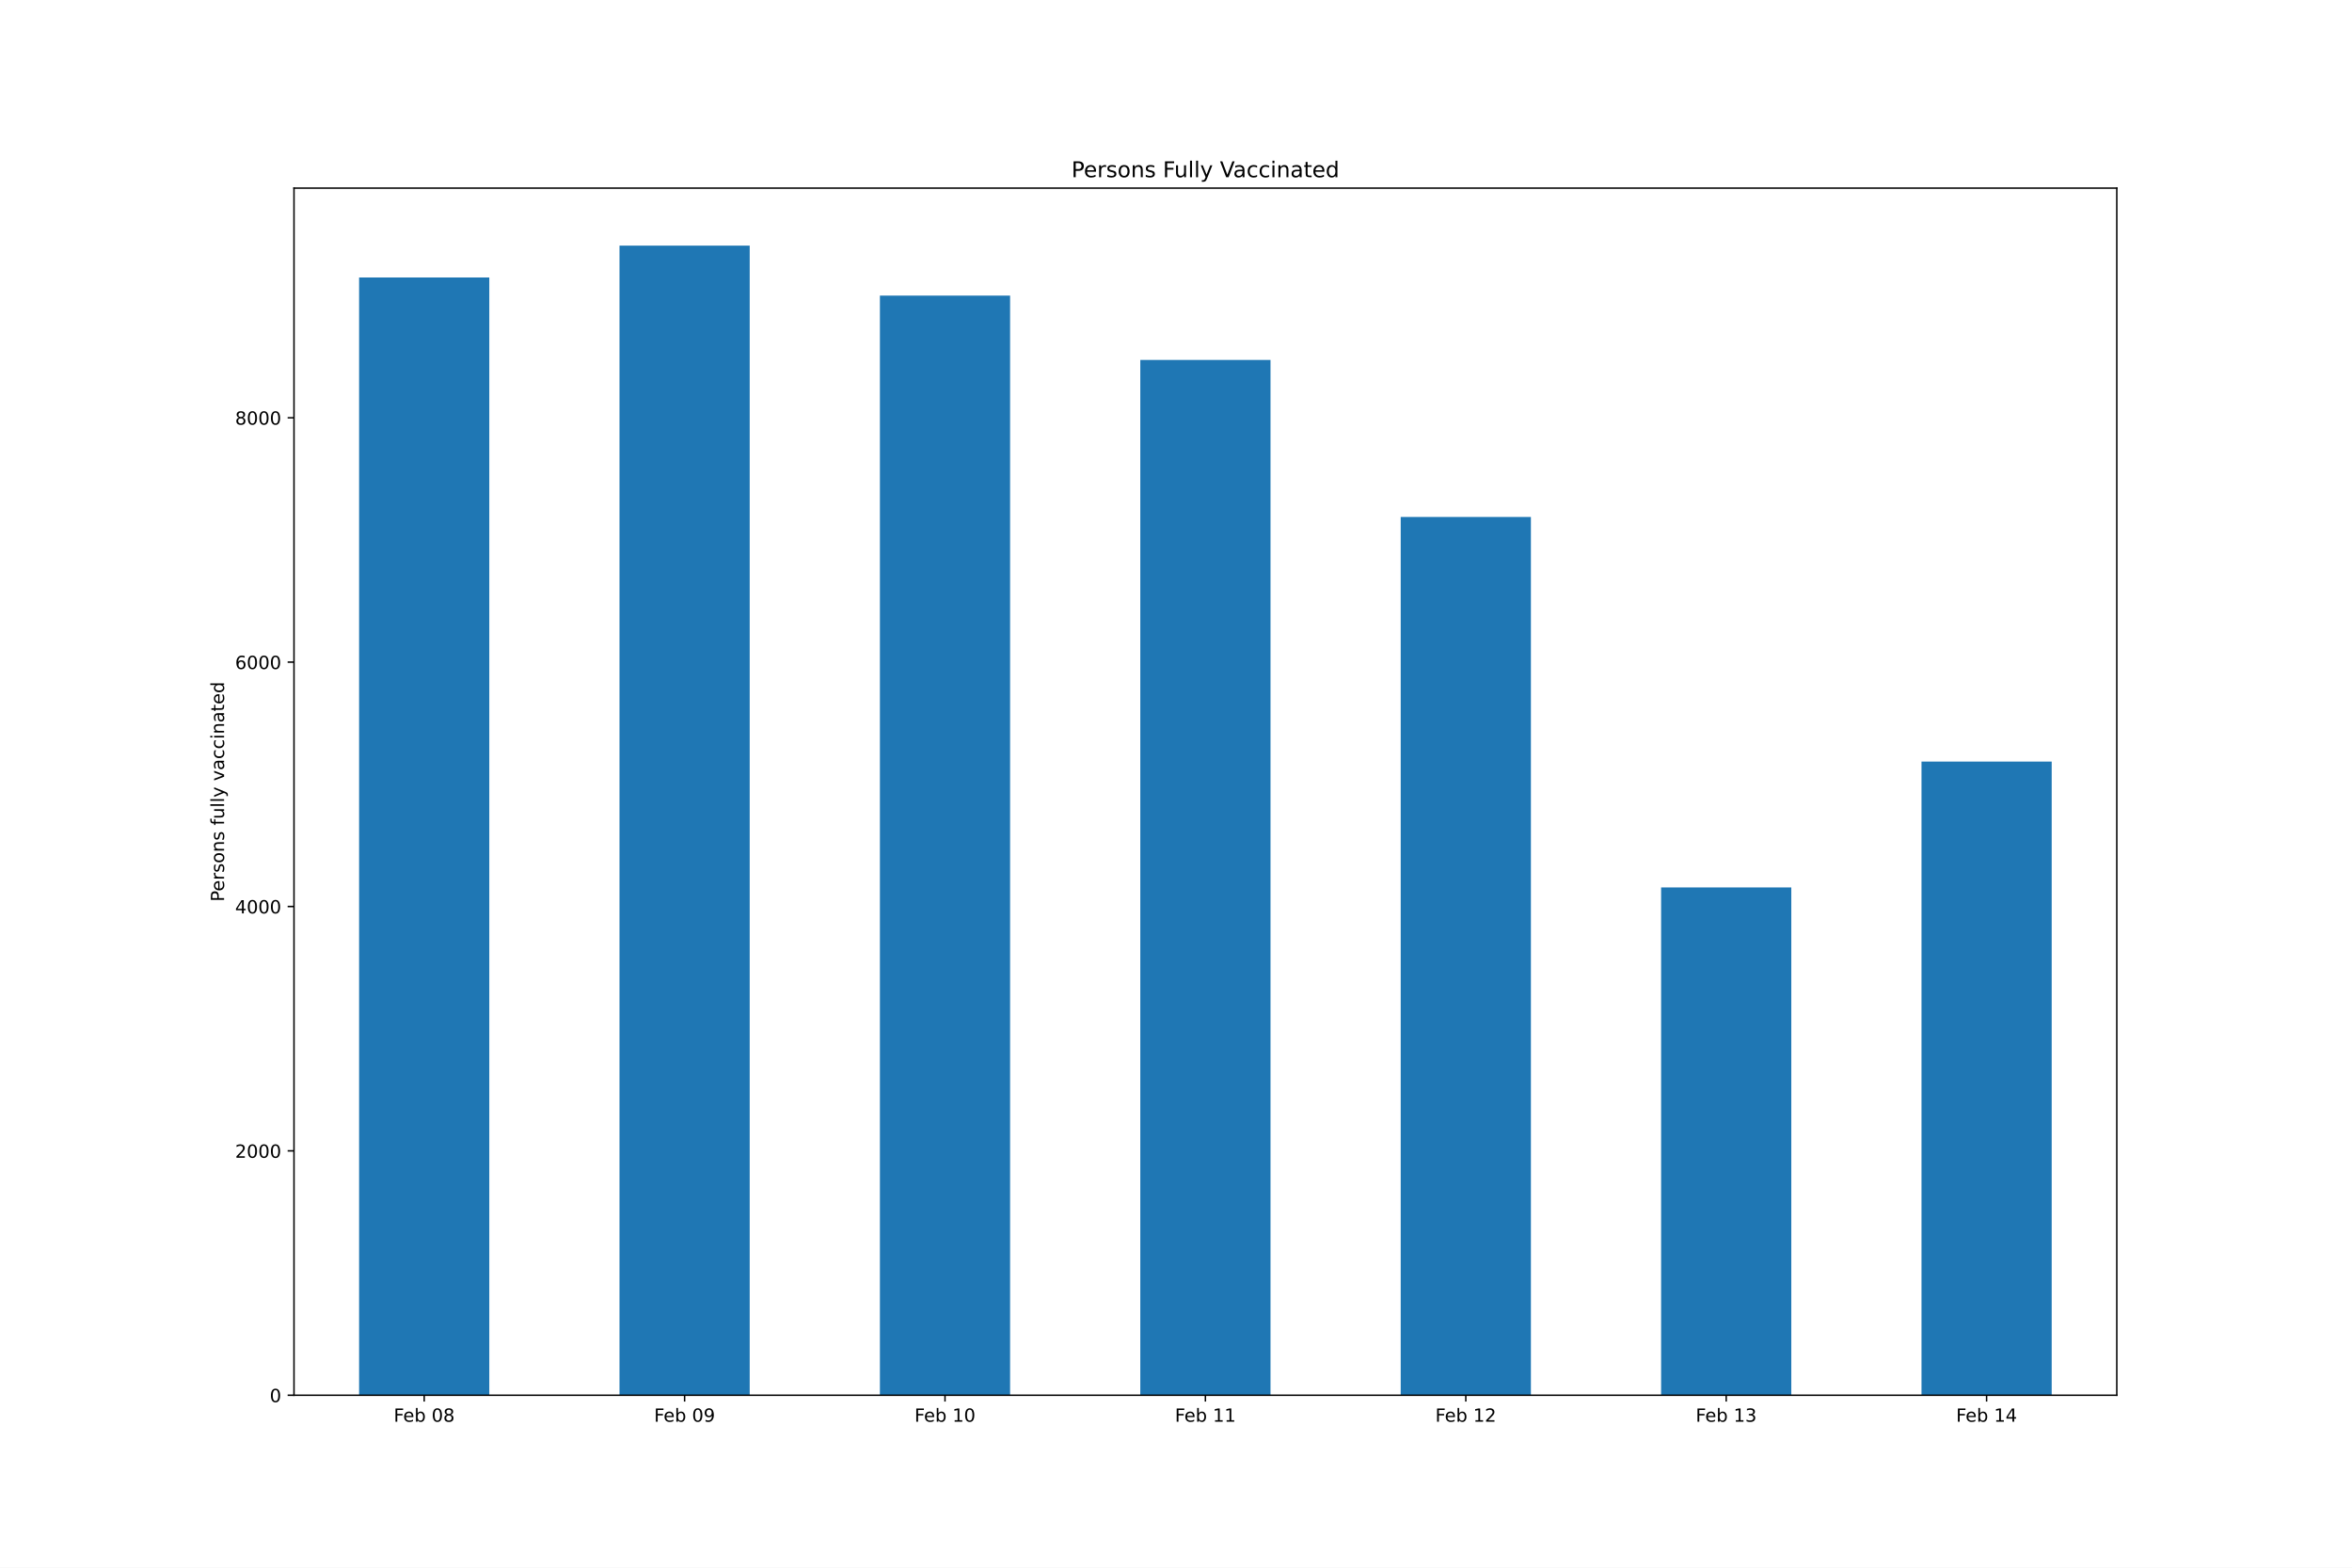
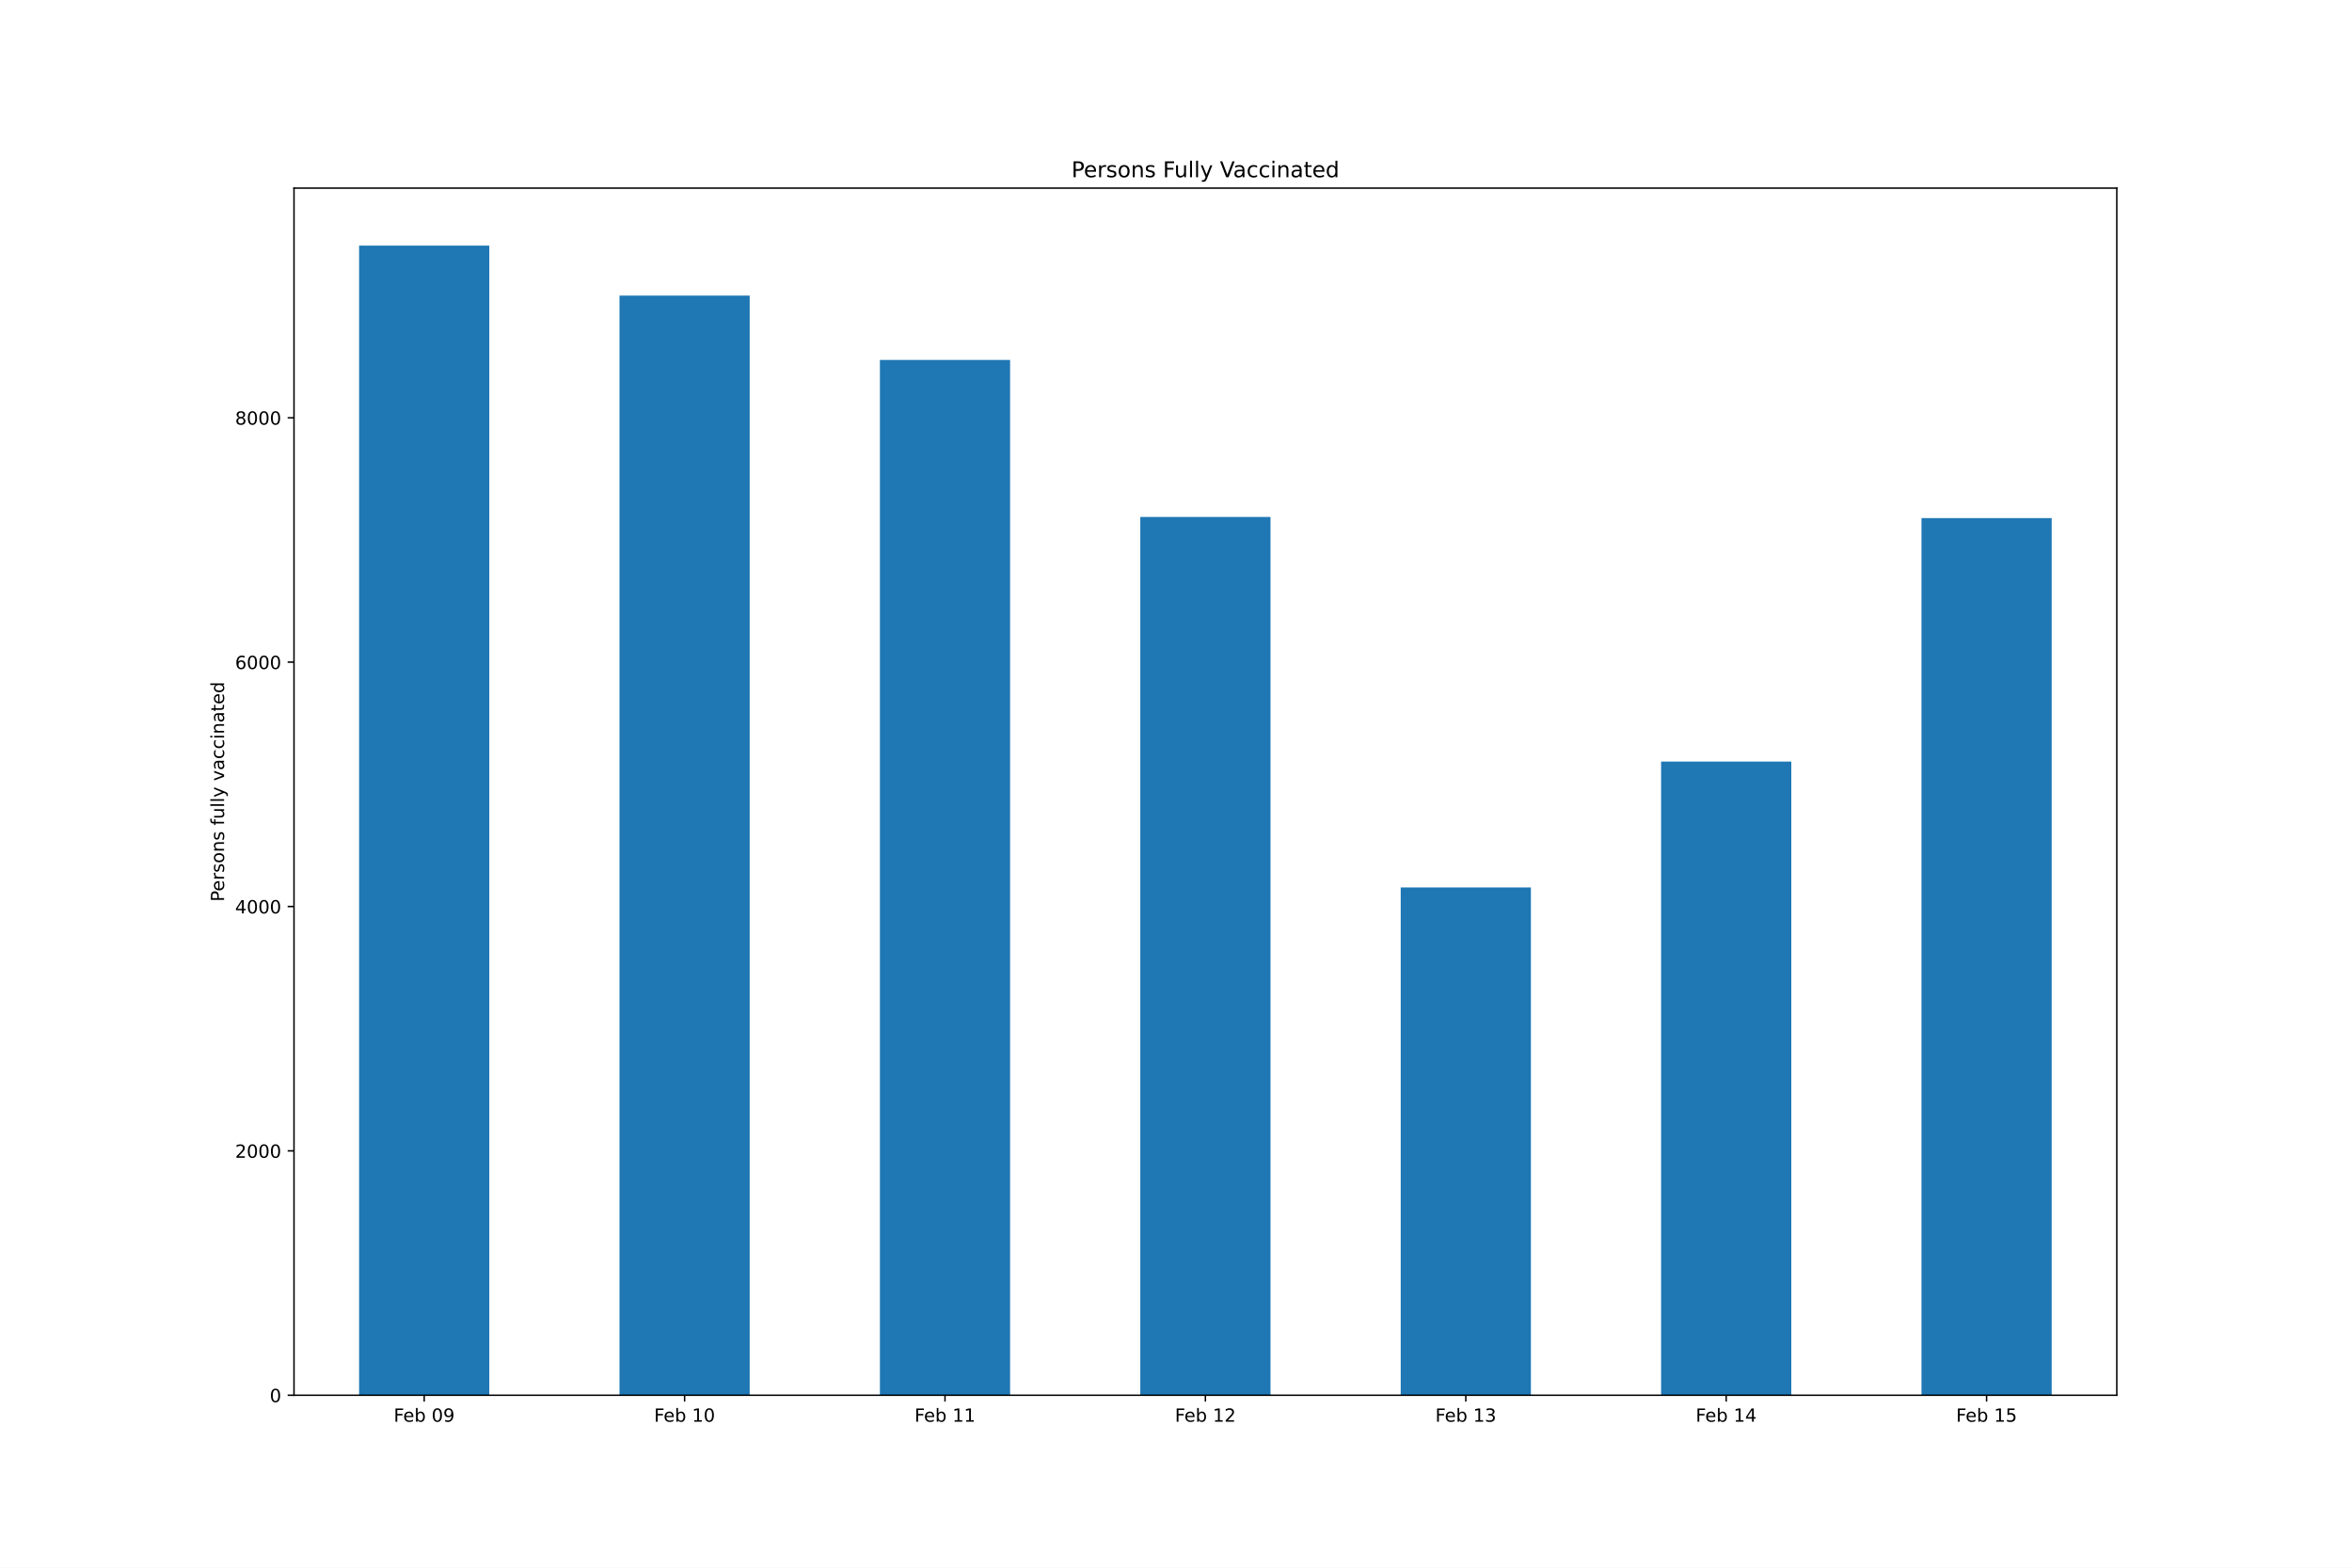
<svg xmlns="http://www.w3.org/2000/svg" xmlns:xlink="http://www.w3.org/1999/xlink" height="864pt" version="1.1" viewBox="0 0 1296 864" width="1296pt">
  <defs>
    <style type="text/css">*{stroke-linecap:butt;stroke-linejoin:round;}</style>
  </defs>
  <g id="figure_1">
    <g id="patch_1">
      <path d="M 0 864  L 1296 864  L 1296 0  L 0 0  z " style="fill:#ffffff;" />
    </g>
    <g id="axes_1">
      <g id="patch_2">
        <path d="M 162 768.96  L 1166.4 768.96  L 1166.4 103.68  L 162 103.68  z " style="fill:#ffffff;" />
      </g>
      <g id="patch_3">
-         <path clip-path="url(#pb8e9c30c55)" d="M 197.871 768.96  L 269.614 768.96  L 269.614 152.936  L 197.871 152.936  z " style="fill:#1f77b4;" />
+         <path clip-path="url(#peea866dbff)" d="M 197.871 768.96  L 269.614 768.96  L 269.614 135.36  L 197.871 135.36  z " style="fill:#1f77b4;" />
      </g>
      <g id="patch_4">
-         <path clip-path="url(#pb8e9c30c55)" d="M 341.357 768.96  L 413.1 768.96  L 413.1 135.36  L 341.357 135.36  z " style="fill:#1f77b4;" />
+         <path clip-path="url(#peea866dbff)" d="M 341.357 768.96  L 413.1 768.96  L 413.1 162.902  L 341.357 162.902  z " style="fill:#1f77b4;" />
      </g>
      <g id="patch_5">
-         <path clip-path="url(#pb8e9c30c55)" d="M 484.843 768.96  L 556.586 768.96  L 556.586 162.902  L 484.843 162.902  z " style="fill:#1f77b4;" />
+         <path clip-path="url(#peea866dbff)" d="M 484.843 768.96  L 556.586 768.96  L 556.586 198.39  L 484.843 198.39  z " style="fill:#1f77b4;" />
      </g>
      <g id="patch_6">
-         <path clip-path="url(#pb8e9c30c55)" d="M 628.329 768.96  L 700.071 768.96  L 700.071 198.39  L 628.329 198.39  z " style="fill:#1f77b4;" />
+         <path clip-path="url(#peea866dbff)" d="M 628.329 768.96  L 700.071 768.96  L 700.071 284.922  L 628.329 284.922  z " style="fill:#1f77b4;" />
      </g>
      <g id="patch_7">
-         <path clip-path="url(#pb8e9c30c55)" d="M 771.814 768.96  L 843.557 768.96  L 843.557 284.922  L 771.814 284.922  z " style="fill:#1f77b4;" />
+         <path clip-path="url(#peea866dbff)" d="M 771.814 768.96  L 843.557 768.96  L 843.557 489.096  L 771.814 489.096  z " style="fill:#1f77b4;" />
      </g>
      <g id="patch_8">
-         <path clip-path="url(#pb8e9c30c55)" d="M 915.3 768.96  L 987.043 768.96  L 987.043 489.096  L 915.3 489.096  z " style="fill:#1f77b4;" />
+         <path clip-path="url(#peea866dbff)" d="M 915.3 768.96  L 987.043 768.96  L 987.043 419.736  L 915.3 419.736  z " style="fill:#1f77b4;" />
      </g>
      <g id="patch_9">
-         <path clip-path="url(#pb8e9c30c55)" d="M 1058.786 768.96  L 1130.529 768.96  L 1130.529 419.736  L 1058.786 419.736  z " style="fill:#1f77b4;" />
+         <path clip-path="url(#peea866dbff)" d="M 1058.786 768.96  L 1130.529 768.96  L 1130.529 285.528  L 1058.786 285.528  z " style="fill:#1f77b4;" />
      </g>
      <g id="matplotlib.axis_1">
        <g id="xtick_1">
          <g id="line2d_1">
            <defs>
-               <path d="M 0 0  L 0 3.5  " id="m71a49218a7" style="stroke:#000000;stroke-width:0.8;" />
+               <path d="M 0 0  L 0 3.5  " id="mc02fd22334" style="stroke:#000000;stroke-width:0.8;" />
            </defs>
            <g>
-               <use style="stroke:#000000;stroke-width:0.8;" x="233.743" xlink:href="#m71a49218a7" y="768.96" />
+               <use style="stroke:#000000;stroke-width:0.8;" x="233.743" xlink:href="#mc02fd22334" y="768.96" />
            </g>
          </g>
          <g id="text_1">
            <g transform="translate(216.9397 783.5584)scale(0.1 -0.1)">
              <defs>
                <path d="M 628 4666  L 3309 4666  L 3309 4134  L 1259 4134  L 1259 2759  L 3109 2759  L 3109 2228  L 1259 2228  L 1259 0  L 628 0  L 628 4666  z " id="DejaVuSans-46" transform="scale(0.015625)" />
                <path d="M 3597 1894  L 3597 1613  L 953 1613  Q 991 1019 1311 708  Q 1631 397 2203 397  Q 2534 397 2845 478  Q 3156 559 3463 722  L 3463 178  Q 3153 47 2828 -22  Q 2503 -91 2169 -91  Q 1331 -91 842 396  Q 353 884 353 1716  Q 353 2575 817 3079  Q 1281 3584 2069 3584  Q 2775 3584 3186 3129  Q 3597 2675 3597 1894  z M 3022 2063  Q 3016 2534 2758 2815  Q 2500 3097 2075 3097  Q 1594 3097 1305 2825  Q 1016 2553 972 2059  L 3022 2063  z " id="DejaVuSans-65" transform="scale(0.015625)" />
                <path d="M 3116 1747  Q 3116 2381 2855 2742  Q 2594 3103 2138 3103  Q 1681 3103 1420 2742  Q 1159 2381 1159 1747  Q 1159 1113 1420 752  Q 1681 391 2138 391  Q 2594 391 2855 752  Q 3116 1113 3116 1747  z M 1159 2969  Q 1341 3281 1617 3432  Q 1894 3584 2278 3584  Q 2916 3584 3314 3078  Q 3713 2572 3713 1747  Q 3713 922 3314 415  Q 2916 -91 2278 -91  Q 1894 -91 1617 61  Q 1341 213 1159 525  L 1159 0  L 581 0  L 581 4863  L 1159 4863  L 1159 2969  z " id="DejaVuSans-62" transform="scale(0.015625)" />
                <path id="DejaVuSans-20" transform="scale(0.015625)" />
                <path d="M 2034 4250  Q 1547 4250 1301 3770  Q 1056 3291 1056 2328  Q 1056 1369 1301 889  Q 1547 409 2034 409  Q 2525 409 2770 889  Q 3016 1369 3016 2328  Q 3016 3291 2770 3770  Q 2525 4250 2034 4250  z M 2034 4750  Q 2819 4750 3233 4129  Q 3647 3509 3647 2328  Q 3647 1150 3233 529  Q 2819 -91 2034 -91  Q 1250 -91 836 529  Q 422 1150 422 2328  Q 422 3509 836 4129  Q 1250 4750 2034 4750  z " id="DejaVuSans-30" transform="scale(0.015625)" />
-                 <path d="M 2034 2216  Q 1584 2216 1326 1975  Q 1069 1734 1069 1313  Q 1069 891 1326 650  Q 1584 409 2034 409  Q 2484 409 2743 651  Q 3003 894 3003 1313  Q 3003 1734 2745 1975  Q 2488 2216 2034 2216  z M 1403 2484  Q 997 2584 770 2862  Q 544 3141 544 3541  Q 544 4100 942 4425  Q 1341 4750 2034 4750  Q 2731 4750 3128 4425  Q 3525 4100 3525 3541  Q 3525 3141 3298 2862  Q 3072 2584 2669 2484  Q 3125 2378 3379 2068  Q 3634 1759 3634 1313  Q 3634 634 3220 271  Q 2806 -91 2034 -91  Q 1263 -91 848 271  Q 434 634 434 1313  Q 434 1759 690 2068  Q 947 2378 1403 2484  z M 1172 3481  Q 1172 3119 1398 2916  Q 1625 2713 2034 2713  Q 2441 2713 2670 2916  Q 2900 3119 2900 3481  Q 2900 3844 2670 4047  Q 2441 4250 2034 4250  Q 1625 4250 1398 4047  Q 1172 3844 1172 3481  z " id="DejaVuSans-38" transform="scale(0.015625)" />
+                 <path d="M 703 97  L 703 672  Q 941 559 1184 500  Q 1428 441 1663 441  Q 2288 441 2617 861  Q 2947 1281 2994 2138  Q 2813 1869 2534 1725  Q 2256 1581 1919 1581  Q 1219 1581 811 2004  Q 403 2428 403 3163  Q 403 3881 828 4315  Q 1253 4750 1959 4750  Q 2769 4750 3195 4129  Q 3622 3509 3622 2328  Q 3622 1225 3098 567  Q 2575 -91 1691 -91  Q 1453 -91 1209 -44  Q 966 3 703 97  z M 1959 2075  Q 2384 2075 2632 2365  Q 2881 2656 2881 3163  Q 2881 3666 2632 3958  Q 2384 4250 1959 4250  Q 1534 4250 1286 3958  Q 1038 3666 1038 3163  Q 1038 2656 1286 2365  Q 1534 2075 1959 2075  z " id="DejaVuSans-39" transform="scale(0.015625)" />
              </defs>
              <use xlink:href="#DejaVuSans-46" />
              <use x="52.02" xlink:href="#DejaVuSans-65" />
              <use x="113.543" xlink:href="#DejaVuSans-62" />
              <use x="177.02" xlink:href="#DejaVuSans-20" />
              <use x="208.807" xlink:href="#DejaVuSans-30" />
-               <use x="272.43" xlink:href="#DejaVuSans-38" />
+               <use x="272.43" xlink:href="#DejaVuSans-39" />
            </g>
          </g>
        </g>
        <g id="xtick_2">
          <g id="line2d_2">
            <g>
-               <use style="stroke:#000000;stroke-width:0.8;" x="377.229" xlink:href="#m71a49218a7" y="768.96" />
+               <use style="stroke:#000000;stroke-width:0.8;" x="377.229" xlink:href="#mc02fd22334" y="768.96" />
            </g>
          </g>
          <g id="text_2">
            <g transform="translate(360.4254 783.5584)scale(0.1 -0.1)">
              <defs>
-                 <path d="M 703 97  L 703 672  Q 941 559 1184 500  Q 1428 441 1663 441  Q 2288 441 2617 861  Q 2947 1281 2994 2138  Q 2813 1869 2534 1725  Q 2256 1581 1919 1581  Q 1219 1581 811 2004  Q 403 2428 403 3163  Q 403 3881 828 4315  Q 1253 4750 1959 4750  Q 2769 4750 3195 4129  Q 3622 3509 3622 2328  Q 3622 1225 3098 567  Q 2575 -91 1691 -91  Q 1453 -91 1209 -44  Q 966 3 703 97  z M 1959 2075  Q 2384 2075 2632 2365  Q 2881 2656 2881 3163  Q 2881 3666 2632 3958  Q 2384 4250 1959 4250  Q 1534 4250 1286 3958  Q 1038 3666 1038 3163  Q 1038 2656 1286 2365  Q 1534 2075 1959 2075  z " id="DejaVuSans-39" transform="scale(0.015625)" />
-               </defs>
-               <use xlink:href="#DejaVuSans-46" />
-               <use x="52.02" xlink:href="#DejaVuSans-65" />
-               <use x="113.543" xlink:href="#DejaVuSans-62" />
-               <use x="177.02" xlink:href="#DejaVuSans-20" />
-               <use x="208.807" xlink:href="#DejaVuSans-30" />
-               <use x="272.43" xlink:href="#DejaVuSans-39" />
+                 <path d="M 794 531  L 1825 531  L 1825 4091  L 703 3866  L 703 4441  L 1819 4666  L 2450 4666  L 2450 531  L 3481 531  L 3481 0  L 794 0  L 794 531  z " id="DejaVuSans-31" transform="scale(0.015625)" />
+               </defs>
+               <use xlink:href="#DejaVuSans-46" />
+               <use x="52.02" xlink:href="#DejaVuSans-65" />
+               <use x="113.543" xlink:href="#DejaVuSans-62" />
+               <use x="177.02" xlink:href="#DejaVuSans-20" />
+               <use x="208.807" xlink:href="#DejaVuSans-31" />
+               <use x="272.43" xlink:href="#DejaVuSans-30" />
            </g>
          </g>
        </g>
        <g id="xtick_3">
          <g id="line2d_3">
            <g>
-               <use style="stroke:#000000;stroke-width:0.8;" x="520.714" xlink:href="#m71a49218a7" y="768.96" />
+               <use style="stroke:#000000;stroke-width:0.8;" x="520.714" xlink:href="#mc02fd22334" y="768.96" />
            </g>
          </g>
          <g id="text_3">
            <g transform="translate(503.9112 783.5584)scale(0.1 -0.1)">
-               <defs>
-                 <path d="M 794 531  L 1825 531  L 1825 4091  L 703 3866  L 703 4441  L 1819 4666  L 2450 4666  L 2450 531  L 3481 531  L 3481 0  L 794 0  L 794 531  z " id="DejaVuSans-31" transform="scale(0.015625)" />
-               </defs>
-               <use xlink:href="#DejaVuSans-46" />
-               <use x="52.02" xlink:href="#DejaVuSans-65" />
-               <use x="113.543" xlink:href="#DejaVuSans-62" />
-               <use x="177.02" xlink:href="#DejaVuSans-20" />
-               <use x="208.807" xlink:href="#DejaVuSans-31" />
-               <use x="272.43" xlink:href="#DejaVuSans-30" />
+               <use xlink:href="#DejaVuSans-46" />
+               <use x="52.02" xlink:href="#DejaVuSans-65" />
+               <use x="113.543" xlink:href="#DejaVuSans-62" />
+               <use x="177.02" xlink:href="#DejaVuSans-20" />
+               <use x="208.807" xlink:href="#DejaVuSans-31" />
+               <use x="272.43" xlink:href="#DejaVuSans-31" />
            </g>
          </g>
        </g>
        <g id="xtick_4">
          <g id="line2d_4">
            <g>
-               <use style="stroke:#000000;stroke-width:0.8;" x="664.2" xlink:href="#m71a49218a7" y="768.96" />
+               <use style="stroke:#000000;stroke-width:0.8;" x="664.2" xlink:href="#mc02fd22334" y="768.96" />
            </g>
          </g>
          <g id="text_4">
            <g transform="translate(647.3969 783.5584)scale(0.1 -0.1)">
-               <use xlink:href="#DejaVuSans-46" />
-               <use x="52.02" xlink:href="#DejaVuSans-65" />
-               <use x="113.543" xlink:href="#DejaVuSans-62" />
-               <use x="177.02" xlink:href="#DejaVuSans-20" />
-               <use x="208.807" xlink:href="#DejaVuSans-31" />
-               <use x="272.43" xlink:href="#DejaVuSans-31" />
+               <defs>
+                 <path d="M 1228 531  L 3431 531  L 3431 0  L 469 0  L 469 531  Q 828 903 1448 1529  Q 2069 2156 2228 2338  Q 2531 2678 2651 2914  Q 2772 3150 2772 3378  Q 2772 3750 2511 3984  Q 2250 4219 1831 4219  Q 1534 4219 1204 4116  Q 875 4013 500 3803  L 500 4441  Q 881 4594 1212 4672  Q 1544 4750 1819 4750  Q 2544 4750 2975 4387  Q 3406 4025 3406 3419  Q 3406 3131 3298 2873  Q 3191 2616 2906 2266  Q 2828 2175 2409 1742  Q 1991 1309 1228 531  z " id="DejaVuSans-32" transform="scale(0.015625)" />
+               </defs>
+               <use xlink:href="#DejaVuSans-46" />
+               <use x="52.02" xlink:href="#DejaVuSans-65" />
+               <use x="113.543" xlink:href="#DejaVuSans-62" />
+               <use x="177.02" xlink:href="#DejaVuSans-20" />
+               <use x="208.807" xlink:href="#DejaVuSans-31" />
+               <use x="272.43" xlink:href="#DejaVuSans-32" />
            </g>
          </g>
        </g>
        <g id="xtick_5">
          <g id="line2d_5">
            <g>
-               <use style="stroke:#000000;stroke-width:0.8;" x="807.686" xlink:href="#m71a49218a7" y="768.96" />
+               <use style="stroke:#000000;stroke-width:0.8;" x="807.686" xlink:href="#mc02fd22334" y="768.96" />
            </g>
          </g>
          <g id="text_5">
            <g transform="translate(790.8826 783.5584)scale(0.1 -0.1)">
              <defs>
-                 <path d="M 1228 531  L 3431 531  L 3431 0  L 469 0  L 469 531  Q 828 903 1448 1529  Q 2069 2156 2228 2338  Q 2531 2678 2651 2914  Q 2772 3150 2772 3378  Q 2772 3750 2511 3984  Q 2250 4219 1831 4219  Q 1534 4219 1204 4116  Q 875 4013 500 3803  L 500 4441  Q 881 4594 1212 4672  Q 1544 4750 1819 4750  Q 2544 4750 2975 4387  Q 3406 4025 3406 3419  Q 3406 3131 3298 2873  Q 3191 2616 2906 2266  Q 2828 2175 2409 1742  Q 1991 1309 1228 531  z " id="DejaVuSans-32" transform="scale(0.015625)" />
-               </defs>
-               <use xlink:href="#DejaVuSans-46" />
-               <use x="52.02" xlink:href="#DejaVuSans-65" />
-               <use x="113.543" xlink:href="#DejaVuSans-62" />
-               <use x="177.02" xlink:href="#DejaVuSans-20" />
-               <use x="208.807" xlink:href="#DejaVuSans-31" />
-               <use x="272.43" xlink:href="#DejaVuSans-32" />
+                 <path d="M 2597 2516  Q 3050 2419 3304 2112  Q 3559 1806 3559 1356  Q 3559 666 3084 287  Q 2609 -91 1734 -91  Q 1441 -91 1130 -33  Q 819 25 488 141  L 488 750  Q 750 597 1062 519  Q 1375 441 1716 441  Q 2309 441 2620 675  Q 2931 909 2931 1356  Q 2931 1769 2642 2001  Q 2353 2234 1838 2234  L 1294 2234  L 1294 2753  L 1863 2753  Q 2328 2753 2575 2939  Q 2822 3125 2822 3475  Q 2822 3834 2567 4026  Q 2313 4219 1838 4219  Q 1578 4219 1281 4162  Q 984 4106 628 3988  L 628 4550  Q 988 4650 1302 4700  Q 1616 4750 1894 4750  Q 2613 4750 3031 4423  Q 3450 4097 3450 3541  Q 3450 3153 3228 2886  Q 3006 2619 2597 2516  z " id="DejaVuSans-33" transform="scale(0.015625)" />
+               </defs>
+               <use xlink:href="#DejaVuSans-46" />
+               <use x="52.02" xlink:href="#DejaVuSans-65" />
+               <use x="113.543" xlink:href="#DejaVuSans-62" />
+               <use x="177.02" xlink:href="#DejaVuSans-20" />
+               <use x="208.807" xlink:href="#DejaVuSans-31" />
+               <use x="272.43" xlink:href="#DejaVuSans-33" />
            </g>
          </g>
        </g>
        <g id="xtick_6">
          <g id="line2d_6">
            <g>
-               <use style="stroke:#000000;stroke-width:0.8;" x="951.171" xlink:href="#m71a49218a7" y="768.96" />
+               <use style="stroke:#000000;stroke-width:0.8;" x="951.171" xlink:href="#mc02fd22334" y="768.96" />
            </g>
          </g>
          <g id="text_6">
            <g transform="translate(934.3683 783.5584)scale(0.1 -0.1)">
              <defs>
-                 <path d="M 2597 2516  Q 3050 2419 3304 2112  Q 3559 1806 3559 1356  Q 3559 666 3084 287  Q 2609 -91 1734 -91  Q 1441 -91 1130 -33  Q 819 25 488 141  L 488 750  Q 750 597 1062 519  Q 1375 441 1716 441  Q 2309 441 2620 675  Q 2931 909 2931 1356  Q 2931 1769 2642 2001  Q 2353 2234 1838 2234  L 1294 2234  L 1294 2753  L 1863 2753  Q 2328 2753 2575 2939  Q 2822 3125 2822 3475  Q 2822 3834 2567 4026  Q 2313 4219 1838 4219  Q 1578 4219 1281 4162  Q 984 4106 628 3988  L 628 4550  Q 988 4650 1302 4700  Q 1616 4750 1894 4750  Q 2613 4750 3031 4423  Q 3450 4097 3450 3541  Q 3450 3153 3228 2886  Q 3006 2619 2597 2516  z " id="DejaVuSans-33" transform="scale(0.015625)" />
-               </defs>
-               <use xlink:href="#DejaVuSans-46" />
-               <use x="52.02" xlink:href="#DejaVuSans-65" />
-               <use x="113.543" xlink:href="#DejaVuSans-62" />
-               <use x="177.02" xlink:href="#DejaVuSans-20" />
-               <use x="208.807" xlink:href="#DejaVuSans-31" />
-               <use x="272.43" xlink:href="#DejaVuSans-33" />
+                 <path d="M 2419 4116  L 825 1625  L 2419 1625  L 2419 4116  z M 2253 4666  L 3047 4666  L 3047 1625  L 3713 1625  L 3713 1100  L 3047 1100  L 3047 0  L 2419 0  L 2419 1100  L 313 1100  L 313 1709  L 2253 4666  z " id="DejaVuSans-34" transform="scale(0.015625)" />
+               </defs>
+               <use xlink:href="#DejaVuSans-46" />
+               <use x="52.02" xlink:href="#DejaVuSans-65" />
+               <use x="113.543" xlink:href="#DejaVuSans-62" />
+               <use x="177.02" xlink:href="#DejaVuSans-20" />
+               <use x="208.807" xlink:href="#DejaVuSans-31" />
+               <use x="272.43" xlink:href="#DejaVuSans-34" />
            </g>
          </g>
        </g>
        <g id="xtick_7">
          <g id="line2d_7">
            <g>
-               <use style="stroke:#000000;stroke-width:0.8;" x="1094.657" xlink:href="#m71a49218a7" y="768.96" />
+               <use style="stroke:#000000;stroke-width:0.8;" x="1094.657" xlink:href="#mc02fd22334" y="768.96" />
            </g>
          </g>
          <g id="text_7">
            <g transform="translate(1077.854 783.5584)scale(0.1 -0.1)">
              <defs>
-                 <path d="M 2419 4116  L 825 1625  L 2419 1625  L 2419 4116  z M 2253 4666  L 3047 4666  L 3047 1625  L 3713 1625  L 3713 1100  L 3047 1100  L 3047 0  L 2419 0  L 2419 1100  L 313 1100  L 313 1709  L 2253 4666  z " id="DejaVuSans-34" transform="scale(0.015625)" />
-               </defs>
-               <use xlink:href="#DejaVuSans-46" />
-               <use x="52.02" xlink:href="#DejaVuSans-65" />
-               <use x="113.543" xlink:href="#DejaVuSans-62" />
-               <use x="177.02" xlink:href="#DejaVuSans-20" />
-               <use x="208.807" xlink:href="#DejaVuSans-31" />
-               <use x="272.43" xlink:href="#DejaVuSans-34" />
+                 <path d="M 691 4666  L 3169 4666  L 3169 4134  L 1269 4134  L 1269 2991  Q 1406 3038 1543 3061  Q 1681 3084 1819 3084  Q 2600 3084 3056 2656  Q 3513 2228 3513 1497  Q 3513 744 3044 326  Q 2575 -91 1722 -91  Q 1428 -91 1123 -41  Q 819 9 494 109  L 494 744  Q 775 591 1075 516  Q 1375 441 1709 441  Q 2250 441 2565 725  Q 2881 1009 2881 1497  Q 2881 1984 2565 2268  Q 2250 2553 1709 2553  Q 1456 2553 1204 2497  Q 953 2441 691 2322  L 691 4666  z " id="DejaVuSans-35" transform="scale(0.015625)" />
+               </defs>
+               <use xlink:href="#DejaVuSans-46" />
+               <use x="52.02" xlink:href="#DejaVuSans-65" />
+               <use x="113.543" xlink:href="#DejaVuSans-62" />
+               <use x="177.02" xlink:href="#DejaVuSans-20" />
+               <use x="208.807" xlink:href="#DejaVuSans-31" />
+               <use x="272.43" xlink:href="#DejaVuSans-35" />
            </g>
          </g>
        </g>
      </g>
      <g id="matplotlib.axis_2">
        <g id="ytick_1">
          <g id="line2d_8">
            <defs>
-               <path d="M 0 0  L -3.5 0  " id="m00f8a682c6" style="stroke:#000000;stroke-width:0.8;" />
+               <path d="M 0 0  L -3.5 0  " id="m45ffbdeb90" style="stroke:#000000;stroke-width:0.8;" />
            </defs>
            <g>
-               <use style="stroke:#000000;stroke-width:0.8;" x="162" xlink:href="#m00f8a682c6" y="768.96" />
+               <use style="stroke:#000000;stroke-width:0.8;" x="162" xlink:href="#m45ffbdeb90" y="768.96" />
            </g>
          </g>
          <g id="text_8">
            <g transform="translate(148.6375 772.7592)scale(0.1 -0.1)">
              <use xlink:href="#DejaVuSans-30" />
            </g>
          </g>
        </g>
        <g id="ytick_2">
          <g id="line2d_9">
            <g>
-               <use style="stroke:#000000;stroke-width:0.8;" x="162" xlink:href="#m00f8a682c6" y="634.28" />
+               <use style="stroke:#000000;stroke-width:0.8;" x="162" xlink:href="#m45ffbdeb90" y="634.28" />
            </g>
          </g>
          <g id="text_9">
            <g transform="translate(129.55 638.0797)scale(0.1 -0.1)">
              <use xlink:href="#DejaVuSans-32" />
              <use x="63.623" xlink:href="#DejaVuSans-30" />
              <use x="127.246" xlink:href="#DejaVuSans-30" />
              <use x="190.869" xlink:href="#DejaVuSans-30" />
            </g>
          </g>
        </g>
        <g id="ytick_3">
          <g id="line2d_10">
            <g>
-               <use style="stroke:#000000;stroke-width:0.8;" x="162" xlink:href="#m00f8a682c6" y="499.601" />
+               <use style="stroke:#000000;stroke-width:0.8;" x="162" xlink:href="#m45ffbdeb90" y="499.601" />
            </g>
          </g>
          <g id="text_10">
            <g transform="translate(129.55 503.4001)scale(0.1 -0.1)">
              <use xlink:href="#DejaVuSans-34" />
              <use x="63.623" xlink:href="#DejaVuSans-30" />
              <use x="127.246" xlink:href="#DejaVuSans-30" />
              <use x="190.869" xlink:href="#DejaVuSans-30" />
            </g>
          </g>
        </g>
        <g id="ytick_4">
          <g id="line2d_11">
            <g>
-               <use style="stroke:#000000;stroke-width:0.8;" x="162" xlink:href="#m00f8a682c6" y="364.921" />
+               <use style="stroke:#000000;stroke-width:0.8;" x="162" xlink:href="#m45ffbdeb90" y="364.921" />
            </g>
          </g>
          <g id="text_11">
            <g transform="translate(129.55 368.7205)scale(0.1 -0.1)">
              <defs>
                <path d="M 2113 2584  Q 1688 2584 1439 2293  Q 1191 2003 1191 1497  Q 1191 994 1439 701  Q 1688 409 2113 409  Q 2538 409 2786 701  Q 3034 994 3034 1497  Q 3034 2003 2786 2293  Q 2538 2584 2113 2584  z M 3366 4563  L 3366 3988  Q 3128 4100 2886 4159  Q 2644 4219 2406 4219  Q 1781 4219 1451 3797  Q 1122 3375 1075 2522  Q 1259 2794 1537 2939  Q 1816 3084 2150 3084  Q 2853 3084 3261 2657  Q 3669 2231 3669 1497  Q 3669 778 3244 343  Q 2819 -91 2113 -91  Q 1303 -91 875 529  Q 447 1150 447 2328  Q 447 3434 972 4092  Q 1497 4750 2381 4750  Q 2619 4750 2861 4703  Q 3103 4656 3366 4563  z " id="DejaVuSans-36" transform="scale(0.015625)" />
              </defs>
              <use xlink:href="#DejaVuSans-36" />
              <use x="63.623" xlink:href="#DejaVuSans-30" />
              <use x="127.246" xlink:href="#DejaVuSans-30" />
              <use x="190.869" xlink:href="#DejaVuSans-30" />
            </g>
          </g>
        </g>
        <g id="ytick_5">
          <g id="line2d_12">
            <g>
-               <use style="stroke:#000000;stroke-width:0.8;" x="162" xlink:href="#m00f8a682c6" y="230.242" />
+               <use style="stroke:#000000;stroke-width:0.8;" x="162" xlink:href="#m45ffbdeb90" y="230.242" />
            </g>
          </g>
          <g id="text_12">
            <g transform="translate(129.55 234.041)scale(0.1 -0.1)">
+               <defs>
+                 <path d="M 2034 2216  Q 1584 2216 1326 1975  Q 1069 1734 1069 1313  Q 1069 891 1326 650  Q 1584 409 2034 409  Q 2484 409 2743 651  Q 3003 894 3003 1313  Q 3003 1734 2745 1975  Q 2488 2216 2034 2216  z M 1403 2484  Q 997 2584 770 2862  Q 544 3141 544 3541  Q 544 4100 942 4425  Q 1341 4750 2034 4750  Q 2731 4750 3128 4425  Q 3525 4100 3525 3541  Q 3525 3141 3298 2862  Q 3072 2584 2669 2484  Q 3125 2378 3379 2068  Q 3634 1759 3634 1313  Q 3634 634 3220 271  Q 2806 -91 2034 -91  Q 1263 -91 848 271  Q 434 634 434 1313  Q 434 1759 690 2068  Q 947 2378 1403 2484  z M 1172 3481  Q 1172 3119 1398 2916  Q 1625 2713 2034 2713  Q 2441 2713 2670 2916  Q 2900 3119 2900 3481  Q 2900 3844 2670 4047  Q 2441 4250 2034 4250  Q 1625 4250 1398 4047  Q 1172 3844 1172 3481  z " id="DejaVuSans-38" transform="scale(0.015625)" />
+               </defs>
              <use xlink:href="#DejaVuSans-38" />
              <use x="63.623" xlink:href="#DejaVuSans-30" />
              <use x="127.246" xlink:href="#DejaVuSans-30" />
              <use x="190.869" xlink:href="#DejaVuSans-30" />
            </g>
          </g>
        </g>
        <g id="text_13">
          <g transform="translate(123.4703 496.9223)rotate(-90)scale(0.1 -0.1)">
            <defs>
              <path d="M 1259 4147  L 1259 2394  L 2053 2394  Q 2494 2394 2734 2622  Q 2975 2850 2975 3272  Q 2975 3691 2734 3919  Q 2494 4147 2053 4147  L 1259 4147  z M 628 4666  L 2053 4666  Q 2838 4666 3239 4311  Q 3641 3956 3641 3272  Q 3641 2581 3239 2228  Q 2838 1875 2053 1875  L 1259 1875  L 1259 0  L 628 0  L 628 4666  z " id="DejaVuSans-50" transform="scale(0.015625)" />
              <path d="M 2631 2963  Q 2534 3019 2420 3045  Q 2306 3072 2169 3072  Q 1681 3072 1420 2755  Q 1159 2438 1159 1844  L 1159 0  L 581 0  L 581 3500  L 1159 3500  L 1159 2956  Q 1341 3275 1631 3429  Q 1922 3584 2338 3584  Q 2397 3584 2469 3576  Q 2541 3569 2628 3553  L 2631 2963  z " id="DejaVuSans-72" transform="scale(0.015625)" />
              <path d="M 2834 3397  L 2834 2853  Q 2591 2978 2328 3040  Q 2066 3103 1784 3103  Q 1356 3103 1142 2972  Q 928 2841 928 2578  Q 928 2378 1081 2264  Q 1234 2150 1697 2047  L 1894 2003  Q 2506 1872 2764 1633  Q 3022 1394 3022 966  Q 3022 478 2636 193  Q 2250 -91 1575 -91  Q 1294 -91 989 -36  Q 684 19 347 128  L 347 722  Q 666 556 975 473  Q 1284 391 1588 391  Q 1994 391 2212 530  Q 2431 669 2431 922  Q 2431 1156 2273 1281  Q 2116 1406 1581 1522  L 1381 1569  Q 847 1681 609 1914  Q 372 2147 372 2553  Q 372 3047 722 3315  Q 1072 3584 1716 3584  Q 2034 3584 2315 3537  Q 2597 3491 2834 3397  z " id="DejaVuSans-73" transform="scale(0.015625)" />
              <path d="M 1959 3097  Q 1497 3097 1228 2736  Q 959 2375 959 1747  Q 959 1119 1226 758  Q 1494 397 1959 397  Q 2419 397 2687 759  Q 2956 1122 2956 1747  Q 2956 2369 2687 2733  Q 2419 3097 1959 3097  z M 1959 3584  Q 2709 3584 3137 3096  Q 3566 2609 3566 1747  Q 3566 888 3137 398  Q 2709 -91 1959 -91  Q 1206 -91 779 398  Q 353 888 353 1747  Q 353 2609 779 3096  Q 1206 3584 1959 3584  z " id="DejaVuSans-6f" transform="scale(0.015625)" />
              <path d="M 3513 2113  L 3513 0  L 2938 0  L 2938 2094  Q 2938 2591 2744 2837  Q 2550 3084 2163 3084  Q 1697 3084 1428 2787  Q 1159 2491 1159 1978  L 1159 0  L 581 0  L 581 3500  L 1159 3500  L 1159 2956  Q 1366 3272 1645 3428  Q 1925 3584 2291 3584  Q 2894 3584 3203 3211  Q 3513 2838 3513 2113  z " id="DejaVuSans-6e" transform="scale(0.015625)" />
              <path d="M 2375 4863  L 2375 4384  L 1825 4384  Q 1516 4384 1395 4259  Q 1275 4134 1275 3809  L 1275 3500  L 2222 3500  L 2222 3053  L 1275 3053  L 1275 0  L 697 0  L 697 3053  L 147 3053  L 147 3500  L 697 3500  L 697 3744  Q 697 4328 969 4595  Q 1241 4863 1831 4863  L 2375 4863  z " id="DejaVuSans-66" transform="scale(0.015625)" />
              <path d="M 544 1381  L 544 3500  L 1119 3500  L 1119 1403  Q 1119 906 1312 657  Q 1506 409 1894 409  Q 2359 409 2629 706  Q 2900 1003 2900 1516  L 2900 3500  L 3475 3500  L 3475 0  L 2900 0  L 2900 538  Q 2691 219 2414 64  Q 2138 -91 1772 -91  Q 1169 -91 856 284  Q 544 659 544 1381  z M 1991 3584  L 1991 3584  z " id="DejaVuSans-75" transform="scale(0.015625)" />
              <path d="M 603 4863  L 1178 4863  L 1178 0  L 603 0  L 603 4863  z " id="DejaVuSans-6c" transform="scale(0.015625)" />
              <path d="M 2059 -325  Q 1816 -950 1584 -1140  Q 1353 -1331 966 -1331  L 506 -1331  L 506 -850  L 844 -850  Q 1081 -850 1212 -737  Q 1344 -625 1503 -206  L 1606 56  L 191 3500  L 800 3500  L 1894 763  L 2988 3500  L 3597 3500  L 2059 -325  z " id="DejaVuSans-79" transform="scale(0.015625)" />
              <path d="M 191 3500  L 800 3500  L 1894 563  L 2988 3500  L 3597 3500  L 2284 0  L 1503 0  L 191 3500  z " id="DejaVuSans-76" transform="scale(0.015625)" />
              <path d="M 2194 1759  Q 1497 1759 1228 1600  Q 959 1441 959 1056  Q 959 750 1161 570  Q 1363 391 1709 391  Q 2188 391 2477 730  Q 2766 1069 2766 1631  L 2766 1759  L 2194 1759  z M 3341 1997  L 3341 0  L 2766 0  L 2766 531  Q 2569 213 2275 61  Q 1981 -91 1556 -91  Q 1019 -91 701 211  Q 384 513 384 1019  Q 384 1609 779 1909  Q 1175 2209 1959 2209  L 2766 2209  L 2766 2266  Q 2766 2663 2505 2880  Q 2244 3097 1772 3097  Q 1472 3097 1187 3025  Q 903 2953 641 2809  L 641 3341  Q 956 3463 1253 3523  Q 1550 3584 1831 3584  Q 2591 3584 2966 3190  Q 3341 2797 3341 1997  z " id="DejaVuSans-61" transform="scale(0.015625)" />
              <path d="M 3122 3366  L 3122 2828  Q 2878 2963 2633 3030  Q 2388 3097 2138 3097  Q 1578 3097 1268 2742  Q 959 2388 959 1747  Q 959 1106 1268 751  Q 1578 397 2138 397  Q 2388 397 2633 464  Q 2878 531 3122 666  L 3122 134  Q 2881 22 2623 -34  Q 2366 -91 2075 -91  Q 1284 -91 818 406  Q 353 903 353 1747  Q 353 2603 823 3093  Q 1294 3584 2113 3584  Q 2378 3584 2631 3529  Q 2884 3475 3122 3366  z " id="DejaVuSans-63" transform="scale(0.015625)" />
              <path d="M 603 3500  L 1178 3500  L 1178 0  L 603 0  L 603 3500  z M 603 4863  L 1178 4863  L 1178 4134  L 603 4134  L 603 4863  z " id="DejaVuSans-69" transform="scale(0.015625)" />
              <path d="M 1172 4494  L 1172 3500  L 2356 3500  L 2356 3053  L 1172 3053  L 1172 1153  Q 1172 725 1289 603  Q 1406 481 1766 481  L 2356 481  L 2356 0  L 1766 0  Q 1100 0 847 248  Q 594 497 594 1153  L 594 3053  L 172 3053  L 172 3500  L 594 3500  L 594 4494  L 1172 4494  z " id="DejaVuSans-74" transform="scale(0.015625)" />
              <path d="M 2906 2969  L 2906 4863  L 3481 4863  L 3481 0  L 2906 0  L 2906 525  Q 2725 213 2448 61  Q 2172 -91 1784 -91  Q 1150 -91 751 415  Q 353 922 353 1747  Q 353 2572 751 3078  Q 1150 3584 1784 3584  Q 2172 3584 2448 3432  Q 2725 3281 2906 2969  z M 947 1747  Q 947 1113 1208 752  Q 1469 391 1925 391  Q 2381 391 2643 752  Q 2906 1113 2906 1747  Q 2906 2381 2643 2742  Q 2381 3103 1925 3103  Q 1469 3103 1208 2742  Q 947 2381 947 1747  z " id="DejaVuSans-64" transform="scale(0.015625)" />
            </defs>
            <use xlink:href="#DejaVuSans-50" />
            <use x="56.678" xlink:href="#DejaVuSans-65" />
            <use x="118.201" xlink:href="#DejaVuSans-72" />
            <use x="159.314" xlink:href="#DejaVuSans-73" />
            <use x="211.414" xlink:href="#DejaVuSans-6f" />
            <use x="272.596" xlink:href="#DejaVuSans-6e" />
            <use x="335.975" xlink:href="#DejaVuSans-73" />
            <use x="388.074" xlink:href="#DejaVuSans-20" />
            <use x="419.861" xlink:href="#DejaVuSans-66" />
            <use x="455.066" xlink:href="#DejaVuSans-75" />
            <use x="518.445" xlink:href="#DejaVuSans-6c" />
            <use x="546.229" xlink:href="#DejaVuSans-6c" />
            <use x="574.012" xlink:href="#DejaVuSans-79" />
            <use x="633.191" xlink:href="#DejaVuSans-20" />
            <use x="664.979" xlink:href="#DejaVuSans-76" />
            <use x="724.158" xlink:href="#DejaVuSans-61" />
            <use x="785.438" xlink:href="#DejaVuSans-63" />
            <use x="840.418" xlink:href="#DejaVuSans-63" />
            <use x="895.398" xlink:href="#DejaVuSans-69" />
            <use x="923.182" xlink:href="#DejaVuSans-6e" />
            <use x="986.561" xlink:href="#DejaVuSans-61" />
            <use x="1047.84" xlink:href="#DejaVuSans-74" />
            <use x="1087.049" xlink:href="#DejaVuSans-65" />
            <use x="1148.572" xlink:href="#DejaVuSans-64" />
          </g>
        </g>
      </g>
      <g id="line2d_13">
-         <path clip-path="url(#pb8e9c30c55)" style="fill:none;stroke:#ffa500;stroke-linecap:square;stroke-width:1.5;" />
+         <path clip-path="url(#peea866dbff)" style="fill:none;stroke:#ffa500;stroke-linecap:square;stroke-width:1.5;" />
      </g>
      <g id="patch_10">
        <path d="M 162 768.96  L 162 103.68  " style="fill:none;stroke:#000000;stroke-linecap:square;stroke-linejoin:miter;stroke-width:0.8;" />
      </g>
      <g id="patch_11">
        <path d="M 1166.4 768.96  L 1166.4 103.68  " style="fill:none;stroke:#000000;stroke-linecap:square;stroke-linejoin:miter;stroke-width:0.8;" />
      </g>
      <g id="patch_12">
        <path d="M 162 768.96  L 1166.4 768.96  " style="fill:none;stroke:#000000;stroke-linecap:square;stroke-linejoin:miter;stroke-width:0.8;" />
      </g>
      <g id="patch_13">
        <path d="M 162 103.68  L 1166.4 103.68  " style="fill:none;stroke:#000000;stroke-linecap:square;stroke-linejoin:miter;stroke-width:0.8;" />
      </g>
      <g id="text_14">
        <g transform="translate(590.3803 97.68)scale(0.12 -0.12)">
          <defs>
            <path d="M 1831 0  L 50 4666  L 709 4666  L 2188 738  L 3669 4666  L 4325 4666  L 2547 0  L 1831 0  z " id="DejaVuSans-56" transform="scale(0.015625)" />
          </defs>
          <use xlink:href="#DejaVuSans-50" />
          <use x="56.678" xlink:href="#DejaVuSans-65" />
          <use x="118.201" xlink:href="#DejaVuSans-72" />
          <use x="159.314" xlink:href="#DejaVuSans-73" />
          <use x="211.414" xlink:href="#DejaVuSans-6f" />
          <use x="272.596" xlink:href="#DejaVuSans-6e" />
          <use x="335.975" xlink:href="#DejaVuSans-73" />
          <use x="388.074" xlink:href="#DejaVuSans-20" />
          <use x="419.861" xlink:href="#DejaVuSans-46" />
          <use x="471.881" xlink:href="#DejaVuSans-75" />
          <use x="535.26" xlink:href="#DejaVuSans-6c" />
          <use x="563.043" xlink:href="#DejaVuSans-6c" />
          <use x="590.826" xlink:href="#DejaVuSans-79" />
          <use x="650.006" xlink:href="#DejaVuSans-20" />
          <use x="681.793" xlink:href="#DejaVuSans-56" />
          <use x="742.451" xlink:href="#DejaVuSans-61" />
          <use x="803.73" xlink:href="#DejaVuSans-63" />
          <use x="858.711" xlink:href="#DejaVuSans-63" />
          <use x="913.691" xlink:href="#DejaVuSans-69" />
          <use x="941.475" xlink:href="#DejaVuSans-6e" />
          <use x="1004.854" xlink:href="#DejaVuSans-61" />
          <use x="1066.133" xlink:href="#DejaVuSans-74" />
          <use x="1105.342" xlink:href="#DejaVuSans-65" />
          <use x="1166.865" xlink:href="#DejaVuSans-64" />
        </g>
      </g>
    </g>
  </g>
  <defs>
-     <clipPath id="pb8e9c30c55">
+     <clipPath id="peea866dbff">
      <rect height="665.28" width="1004.4" x="162" y="103.68" />
    </clipPath>
  </defs>
</svg>
